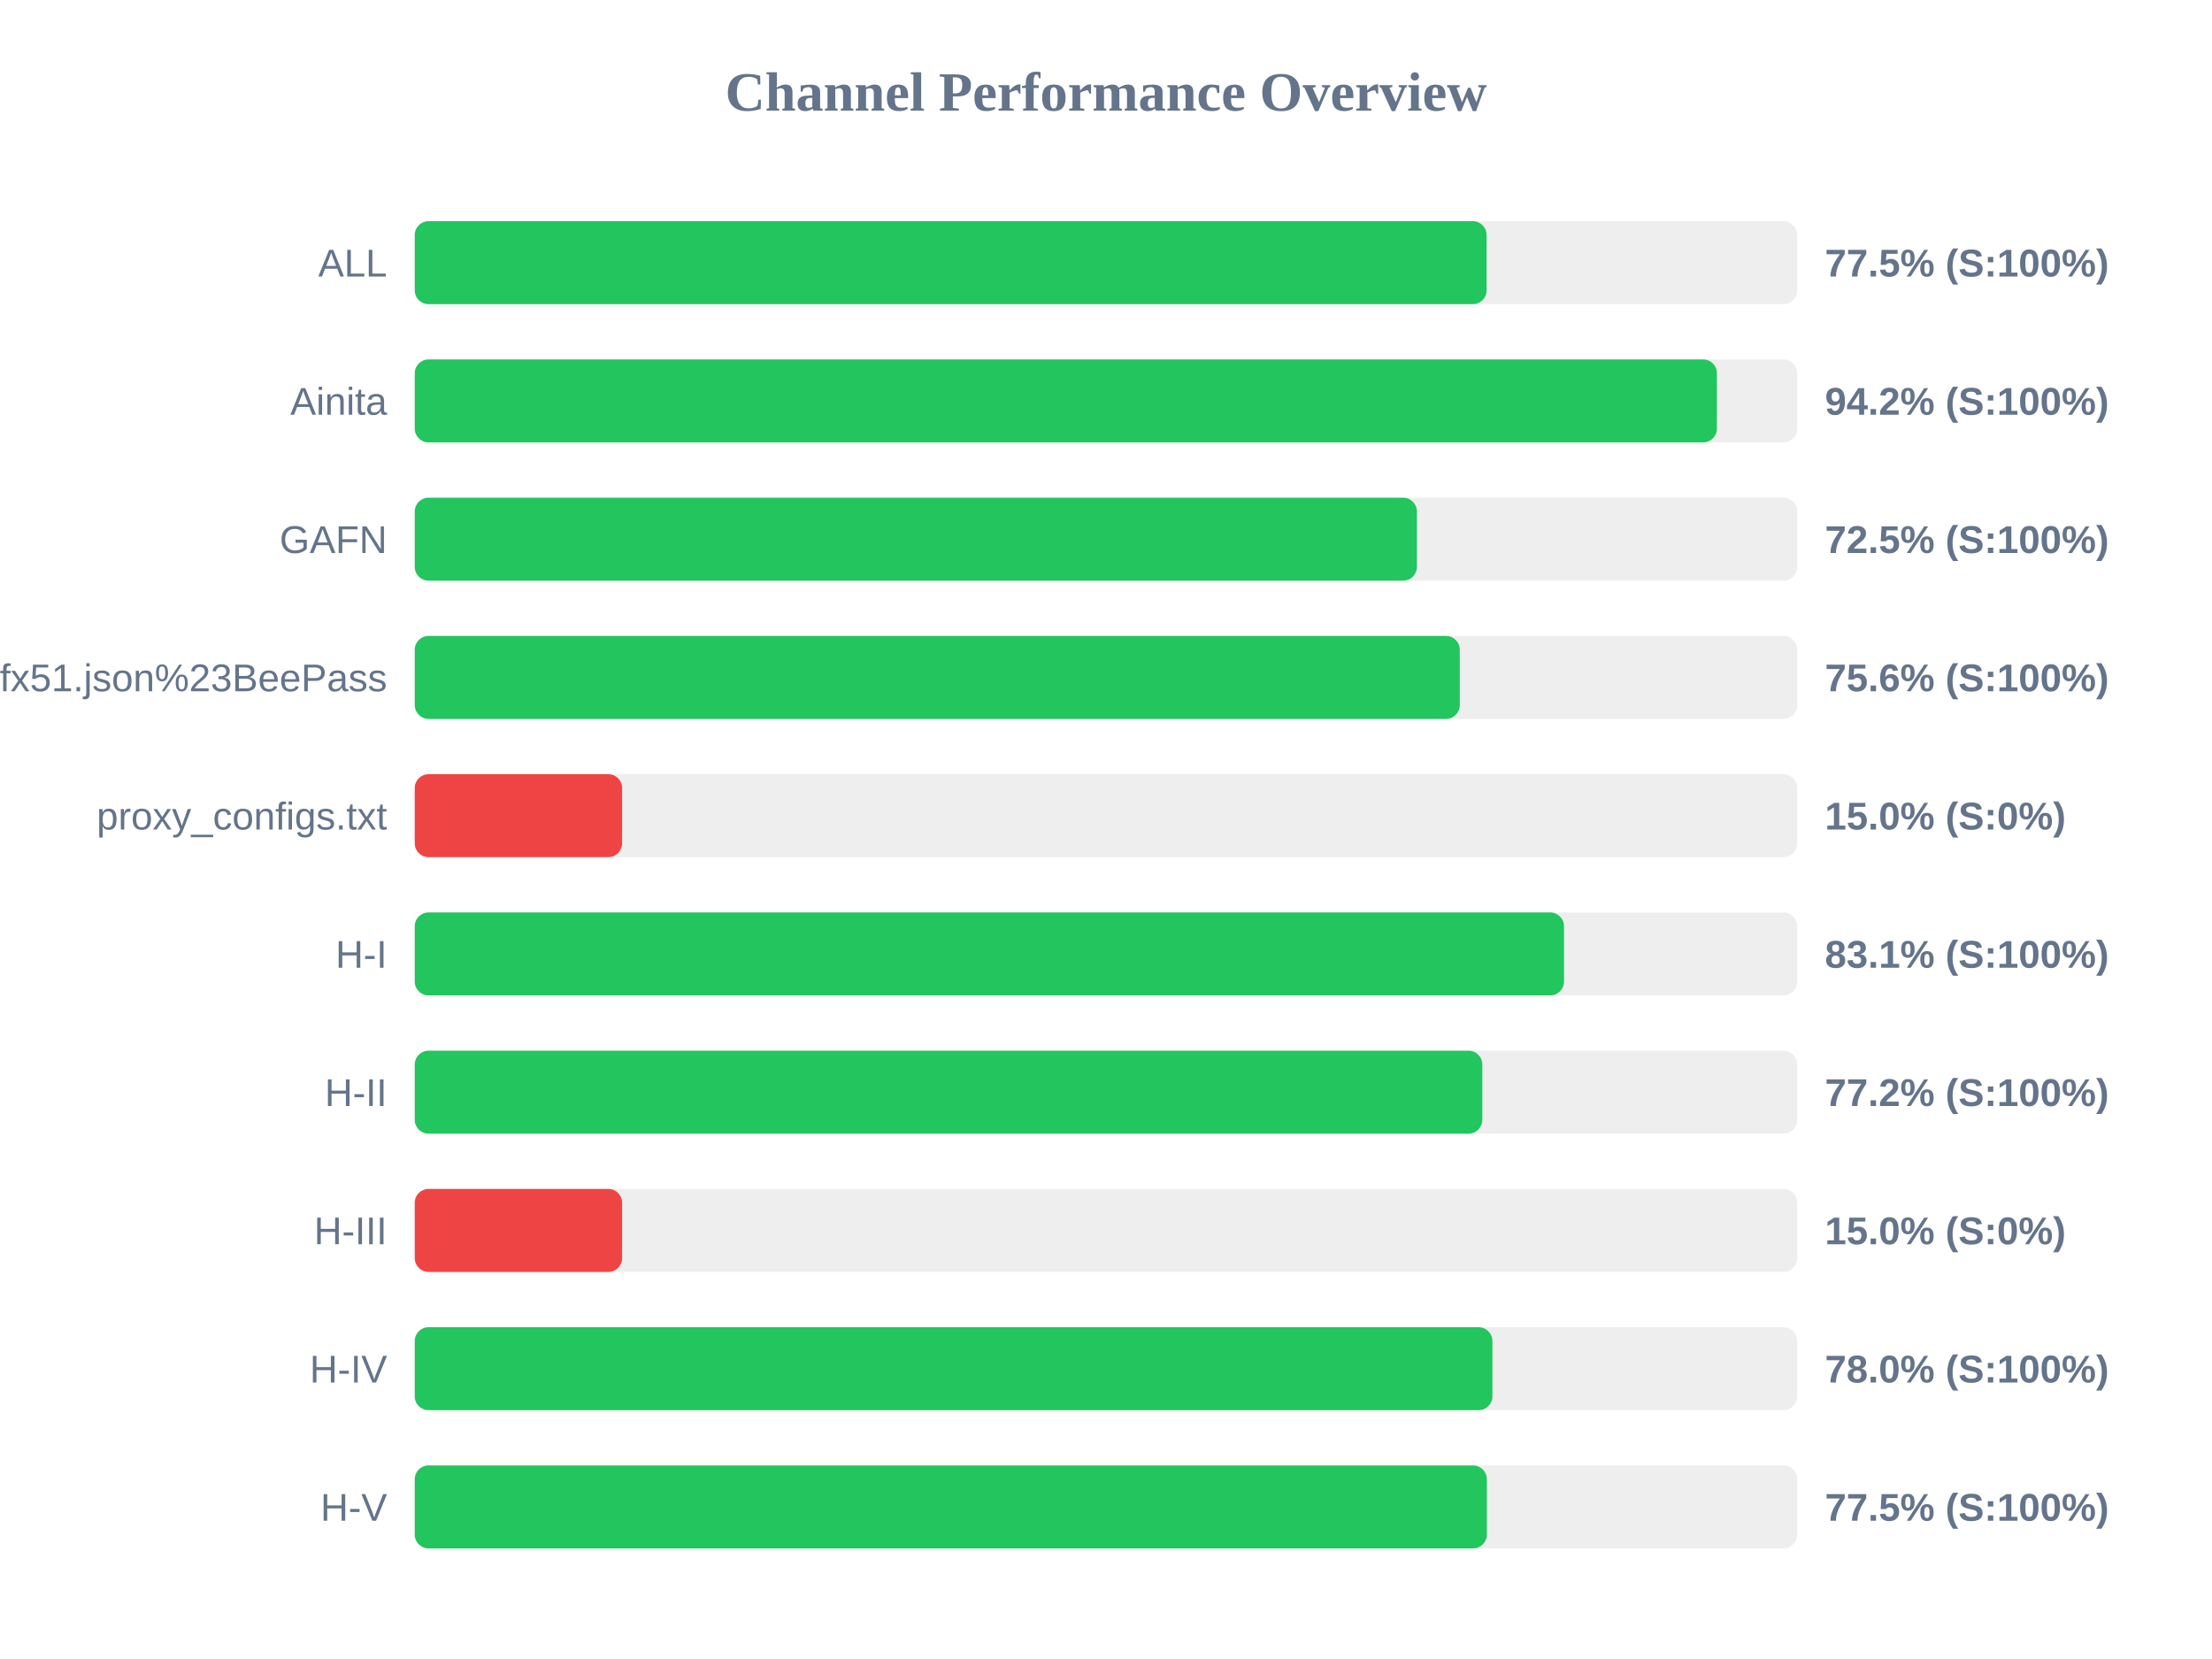
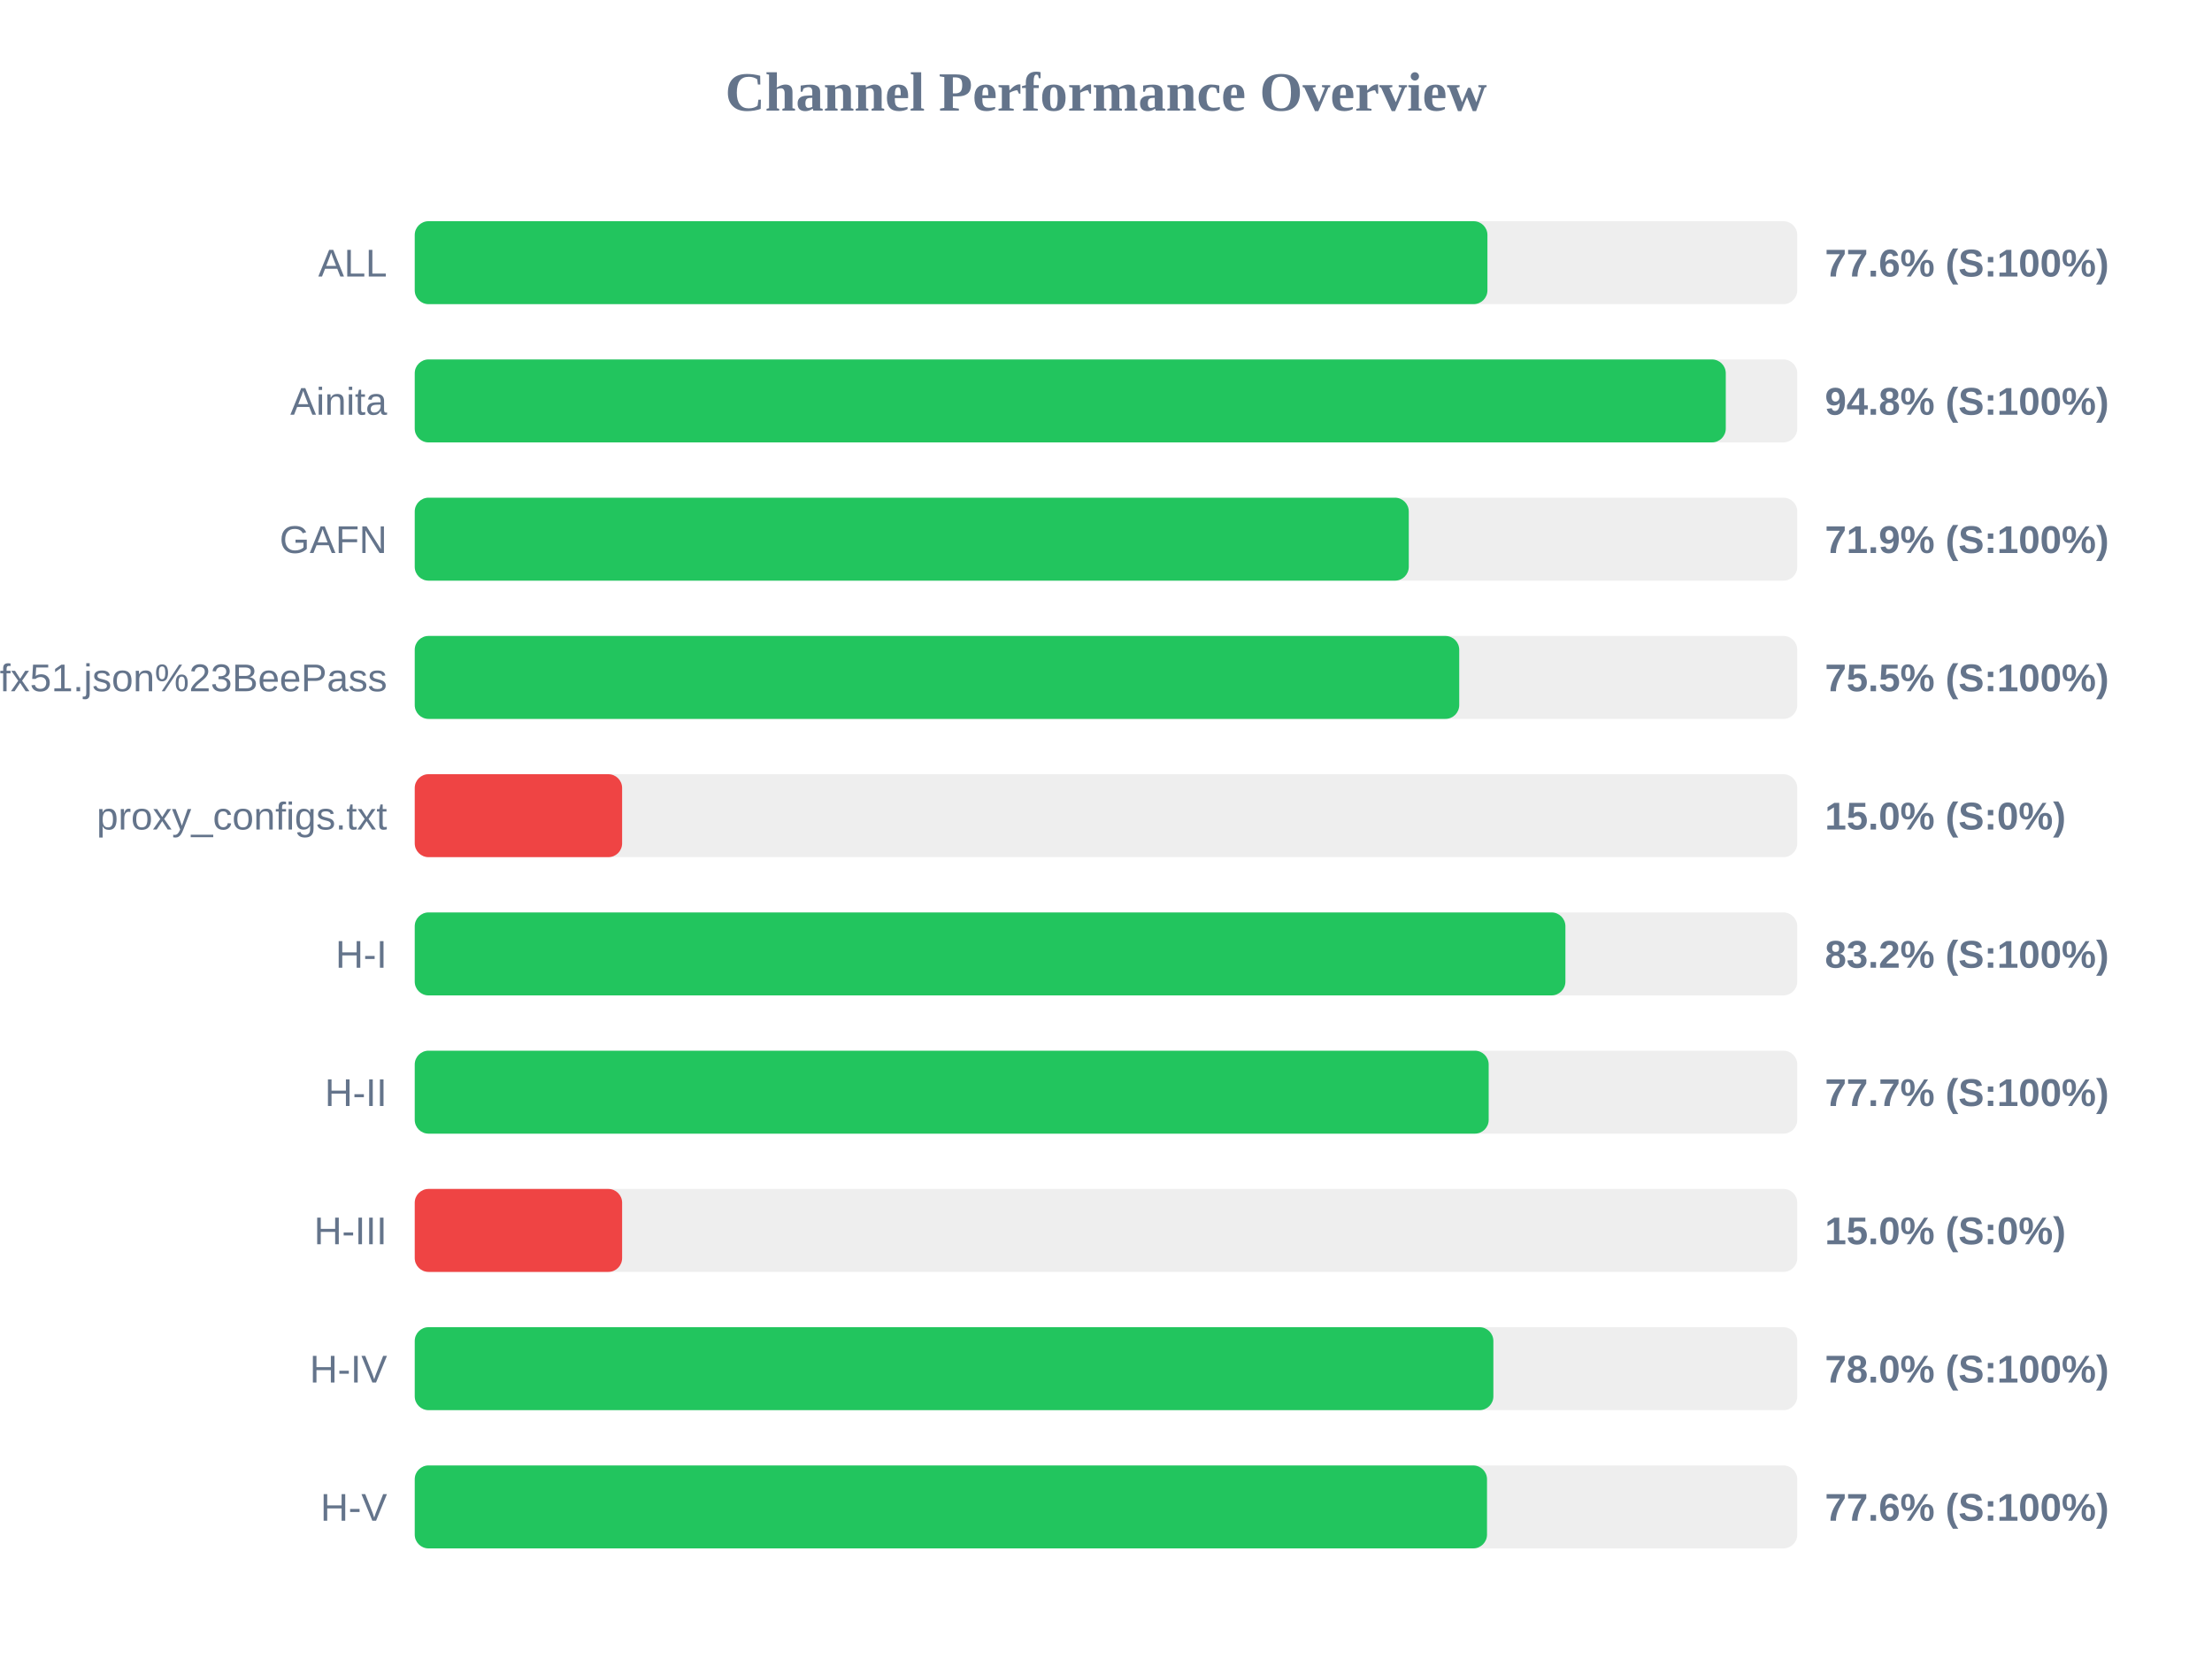
<svg xmlns="http://www.w3.org/2000/svg" width="800" height="600" version="1.1">
  <style>
        .row { font: 14px Arial; fill: #64748b; }
        .score { font: bold 14px Arial; fill: #64748b; }
    </style>
  <text x="400" y="40" text-anchor="middle" font-size="20px" font-weight="bold" fill="#64748b">Channel Performance Overview</text>
  <rect x="150" y="80" width="500" height="30" fill="#eee" rx="5" />
-   <rect x="150" y="80" width="387.65" height="30" fill="#22c55e" rx="5" />
+   <rect x="150" y="80" width="387.95" height="30" fill="#22c55e" rx="5" />
  <text x="140" y="100" text-anchor="end" class="row">ALL</text>
-   <text x="660" y="100" text-anchor="start" class="score">77.5% (S:100%)</text>
+   <text x="660" y="100" text-anchor="start" class="score">77.6% (S:100%)</text>
  <rect x="150" y="130" width="500" height="30" fill="#eee" rx="5" />
-   <rect x="150" y="130" width="470.95" height="30" fill="#22c55e" rx="5" />
+   <rect x="150" y="130" width="474.15" height="30" fill="#22c55e" rx="5" />
  <text x="140" y="150" text-anchor="end" class="row">Ainita</text>
-   <text x="660" y="150" text-anchor="start" class="score">94.2% (S:100%)</text>
+   <text x="660" y="150" text-anchor="start" class="score">94.8% (S:100%)</text>
  <rect x="150" y="180" width="500" height="30" fill="#eee" rx="5" />
-   <rect x="150" y="180" width="362.45" height="30" fill="#22c55e" rx="5" />
+   <rect x="150" y="180" width="359.5" height="30" fill="#22c55e" rx="5" />
  <text x="140" y="200" text-anchor="end" class="row">GAFN</text>
-   <text x="660" y="200" text-anchor="start" class="score">72.5% (S:100%)</text>
+   <text x="660" y="200" text-anchor="start" class="score">71.9% (S:100%)</text>
  <rect x="150" y="230" width="500" height="30" fill="#eee" rx="5" />
-   <rect x="150" y="230" width="377.95" height="30" fill="#22c55e" rx="5" />
+   <rect x="150" y="230" width="377.75" height="30" fill="#22c55e" rx="5" />
  <text x="140" y="250" text-anchor="end" class="row">sub?s=ssconf%3A%2F%2Fs3.amazonaws.com%2Fbeedynconprd%2Fzf38bv6oxi1nv3wfkpmxyfl8yj5fargza3foantoalu16vznl0ckxx7bgf1ufx51.json%23BeePass</text>
-   <text x="660" y="250" text-anchor="start" class="score">75.6% (S:100%)</text>
+   <text x="660" y="250" text-anchor="start" class="score">75.5% (S:100%)</text>
  <rect x="150" y="280" width="500" height="30" fill="#eee" rx="5" />
  <rect x="150" y="280" width="75.0" height="30" fill="#ef4444" rx="5" />
  <text x="140" y="300" text-anchor="end" class="row">proxy_configs.txt</text>
  <text x="660" y="300" text-anchor="start" class="score">15.0% (S:0%)</text>
  <rect x="150" y="330" width="500" height="30" fill="#eee" rx="5" />
-   <rect x="150" y="330" width="415.65" height="30" fill="#22c55e" rx="5" />
+   <rect x="150" y="330" width="416.15" height="30" fill="#22c55e" rx="5" />
  <text x="140" y="350" text-anchor="end" class="row">H-I</text>
-   <text x="660" y="350" text-anchor="start" class="score">83.1% (S:100%)</text>
+   <text x="660" y="350" text-anchor="start" class="score">83.2% (S:100%)</text>
  <rect x="150" y="380" width="500" height="30" fill="#eee" rx="5" />
-   <rect x="150" y="380" width="386.1" height="30" fill="#22c55e" rx="5" />
+   <rect x="150" y="380" width="388.4" height="30" fill="#22c55e" rx="5" />
  <text x="140" y="400" text-anchor="end" class="row">H-II</text>
-   <text x="660" y="400" text-anchor="start" class="score">77.2% (S:100%)</text>
+   <text x="660" y="400" text-anchor="start" class="score">77.7% (S:100%)</text>
  <rect x="150" y="430" width="500" height="30" fill="#eee" rx="5" />
  <rect x="150" y="430" width="75.0" height="30" fill="#ef4444" rx="5" />
  <text x="140" y="450" text-anchor="end" class="row">H-III</text>
  <text x="660" y="450" text-anchor="start" class="score">15.0% (S:0%)</text>
  <rect x="150" y="480" width="500" height="30" fill="#eee" rx="5" />
-   <rect x="150" y="480" width="389.75" height="30" fill="#22c55e" rx="5" />
+   <rect x="150" y="480" width="390.1" height="30" fill="#22c55e" rx="5" />
  <text x="140" y="500" text-anchor="end" class="row">H-IV</text>
  <text x="660" y="500" text-anchor="start" class="score">78.0% (S:100%)</text>
  <rect x="150" y="530" width="500" height="30" fill="#eee" rx="5" />
-   <rect x="150" y="530" width="387.75" height="30" fill="#22c55e" rx="5" />
+   <rect x="150" y="530" width="387.8" height="30" fill="#22c55e" rx="5" />
  <text x="140" y="550" text-anchor="end" class="row">H-V</text>
-   <text x="660" y="550" text-anchor="start" class="score">77.5% (S:100%)</text>
+   <text x="660" y="550" text-anchor="start" class="score">77.6% (S:100%)</text>
</svg>
